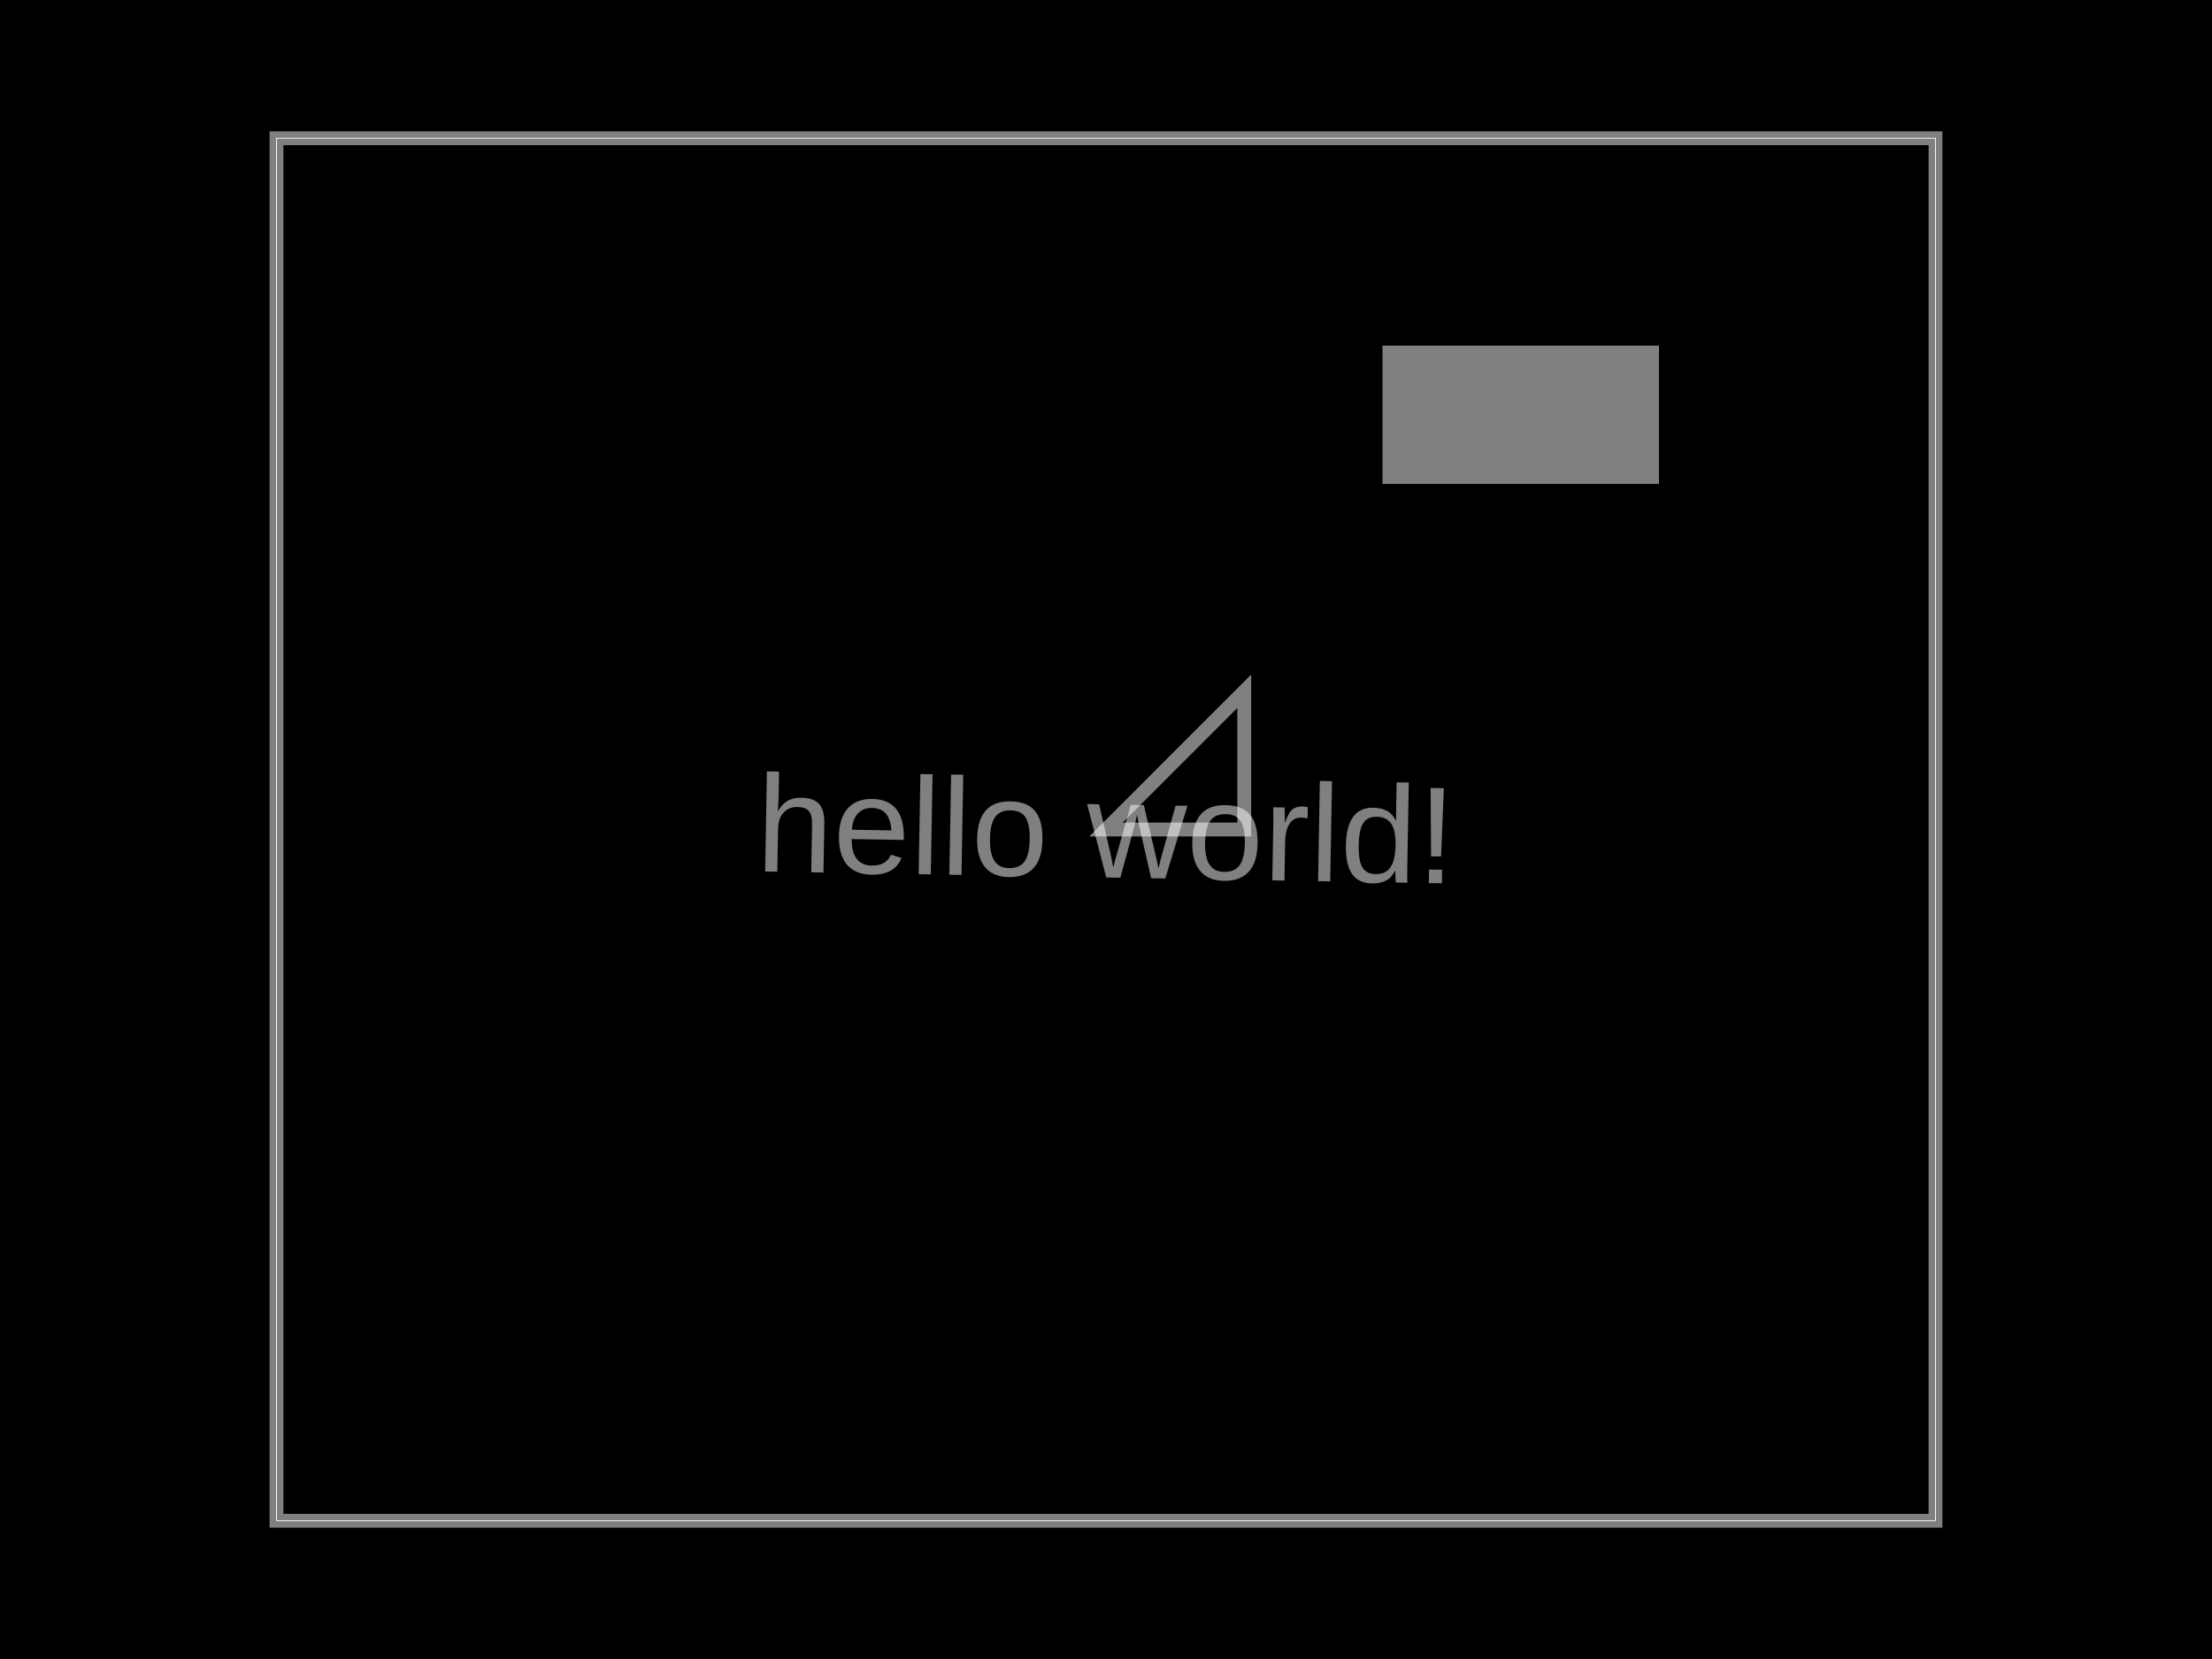
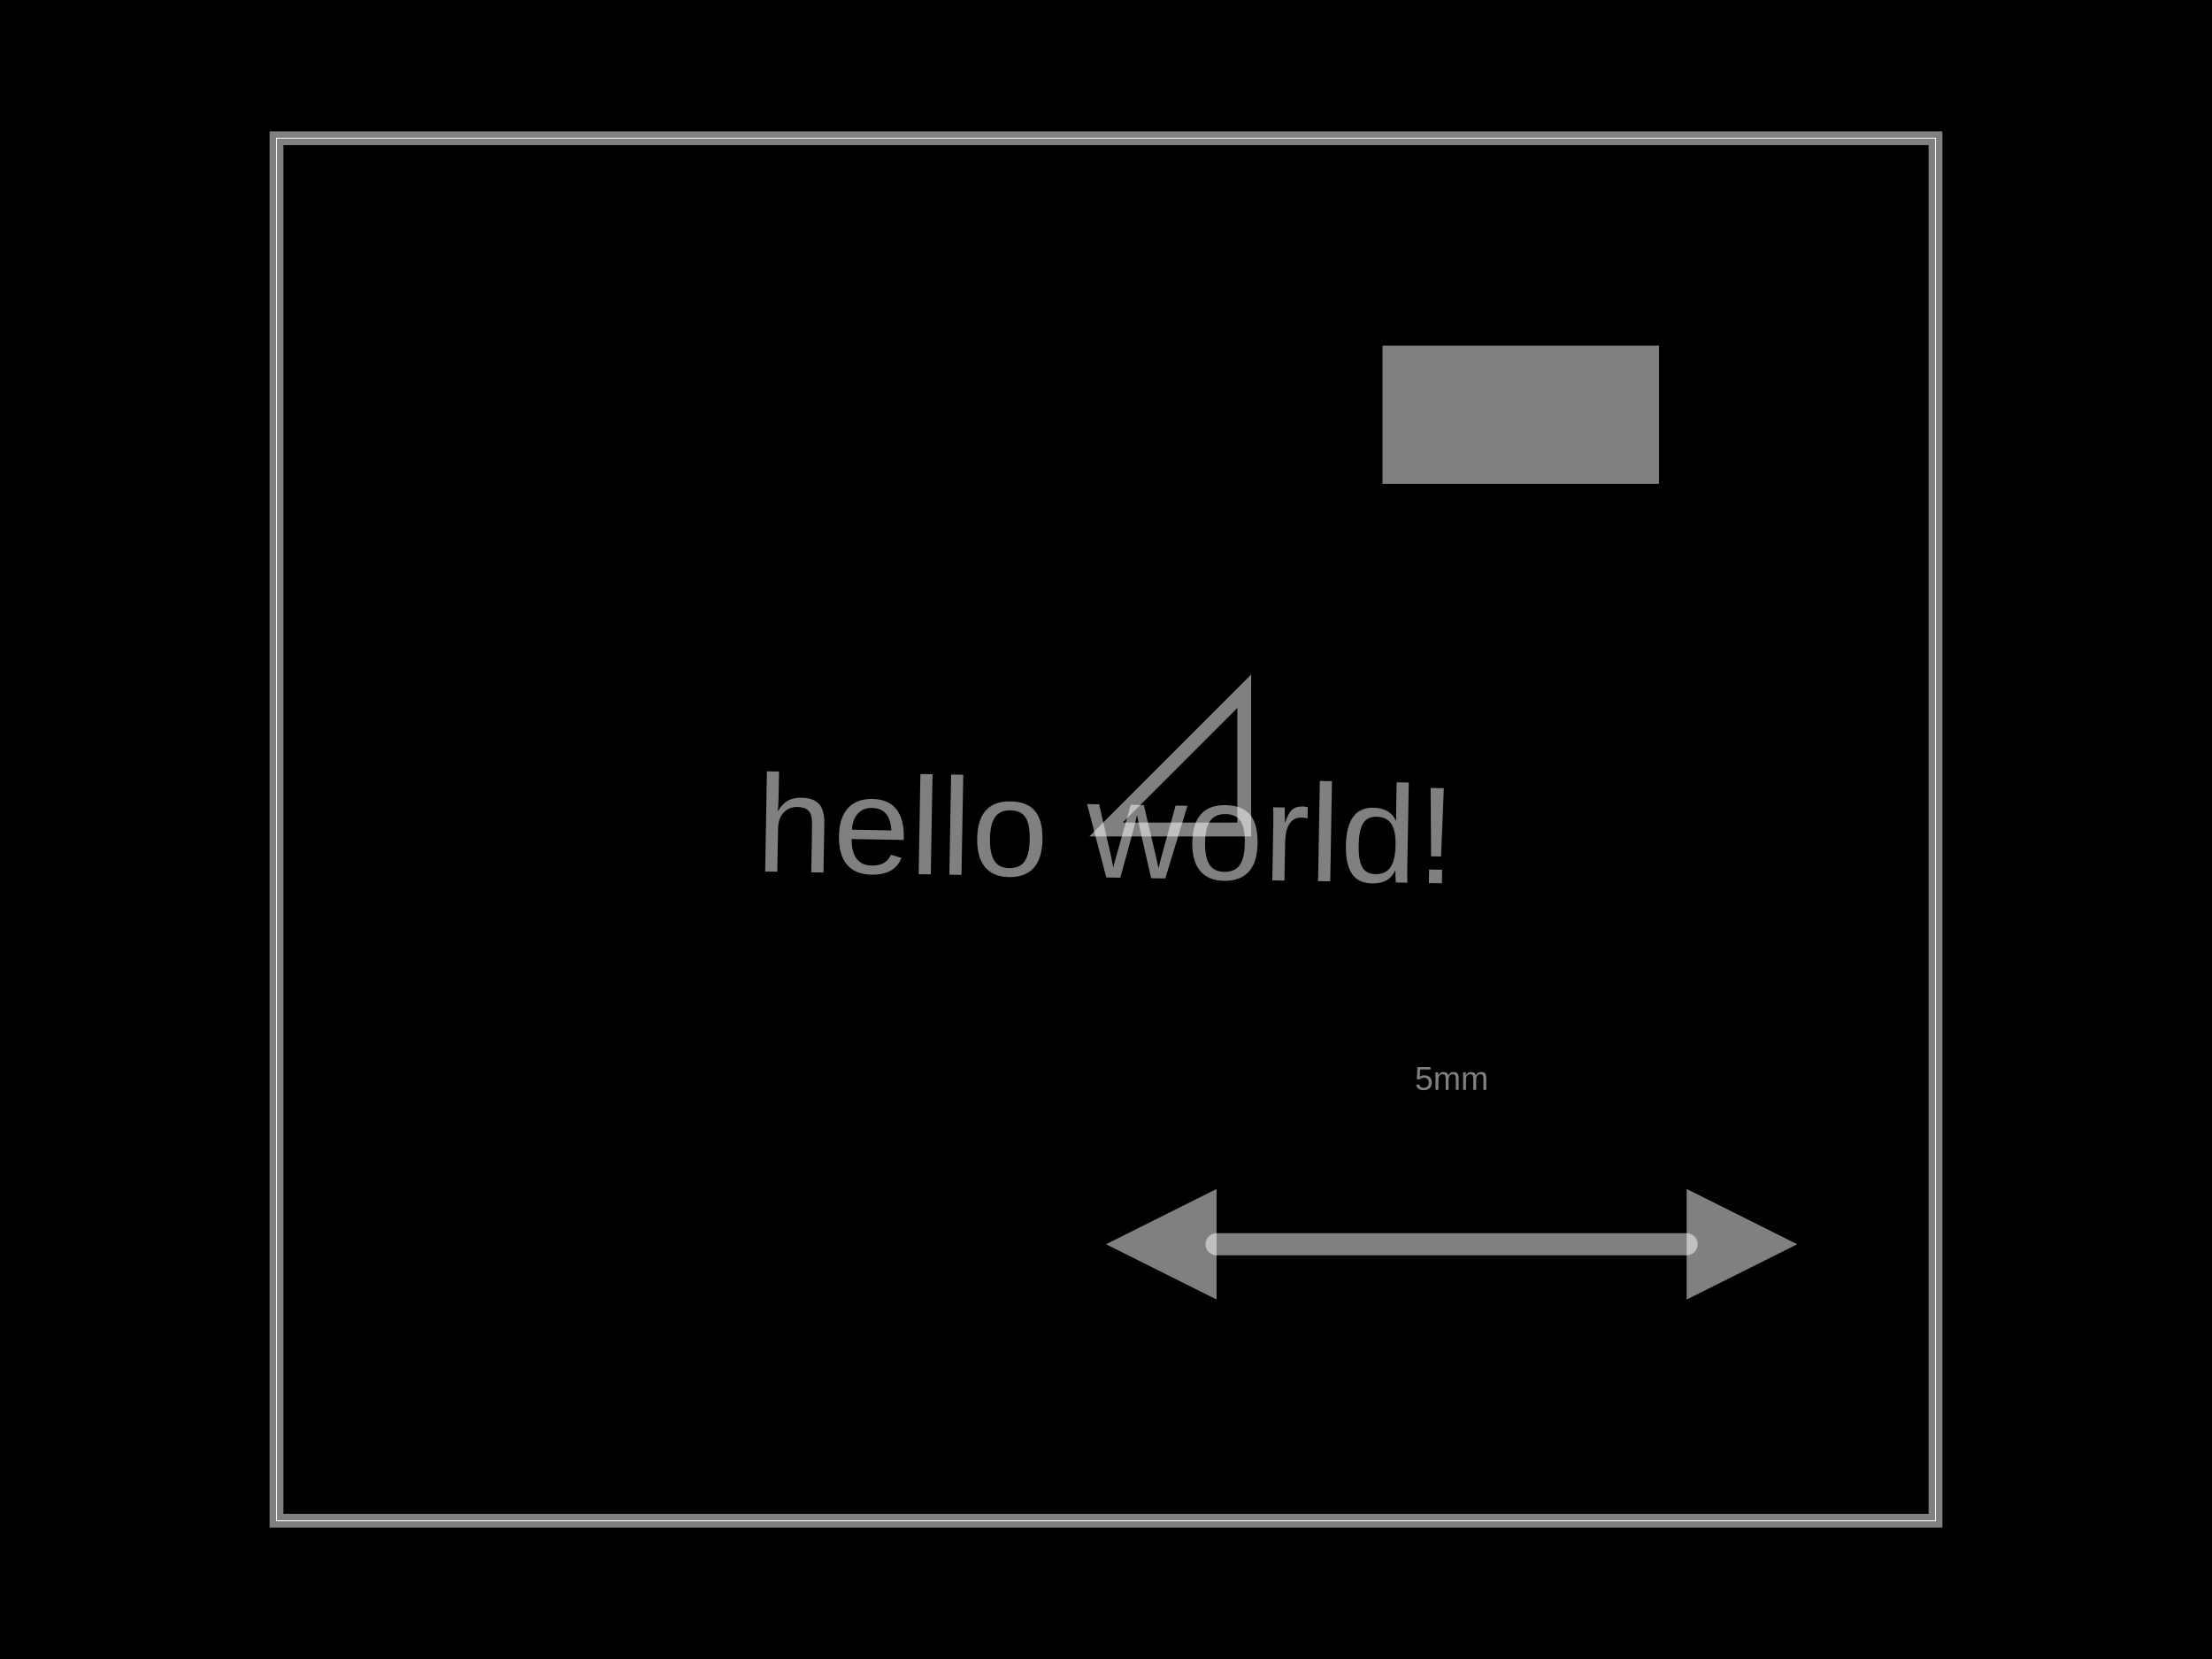
- <svg xmlns="http://www.w3.org/2000/svg" width="800" height="600" data-software-used-string="@tscircuit/core@0.0.780">
+ <svg xmlns="http://www.w3.org/2000/svg" width="800" height="600" data-software-used-string="@tscircuit/core@0.0.784">
  <style />
  <rect class="boundary" x="0" y="0" fill="#000" width="800" height="600" data-type="pcb_background" data-pcb-layer="global" />
  <rect class="pcb-boundary" fill="none" stroke="#fff" stroke-width="0.3" x="100" y="50" width="600" height="500" data-type="pcb_boundary" data-pcb-layer="global" />
  <path class="pcb-board" d="M 100 550 L 700 550 L 700 50 L 100 50 Z" fill="none" stroke="rgba(255, 255, 255, 0.5)" stroke-width="5" data-type="pcb_board" data-pcb-layer="board" />
+   <g class="pcb-fabrication-note-dimension" data-type="pcb_fabrication_note_dimension" data-pcb-fabrication-note-dimension-id="pcb_fabrication_note_dimension_0" data-pcb-layer="top" data-pcb-component-id="null">
+     <path d="M 440 450 L 610 450" stroke="rgba(255,255,255,0.5)" fill="none" stroke-width="8" stroke-linecap="round" class="pcb-fabrication-note-dimension-line" />
+     <path d="M 400 450 L 440 430 L 440 470 Z" fill="rgba(255,255,255,0.5)" class="pcb-fabrication-note-dimension-arrow" />
+     <path d="M 650 450 L 610 430 L 610 470 Z" fill="rgba(255,255,255,0.5)" class="pcb-fabrication-note-dimension-arrow" />
+     <text x="525" y="390" fill="rgba(255,255,255,0.5)" font-size="NaN" font-family="Arial, sans-serif" text-anchor="middle" dominant-baseline="central" class="pcb-fabrication-note-dimension-text">5mm</text>
+   </g>
  <rect x="500" y="125" width="100" height="50" class="pcb-fabrication-note-rect" data-type="pcb_fabrication_note_rect" data-pcb-fabrication-note-rect-id="pcb_fabrication_note_rect_0" data-pcb-layer="overlay" data-pcb-component-id="null" fill="rgba(255, 255, 255, 0.5)" stroke="none" />
  <path class="pcb-fabrication-note-path" stroke="rgba(255,255,255,0.5)" fill="none" d="M 400 300 L 450 300 L 450 250 Z" stroke-width="5" data-pcb-component-id="null" data-pcb-fabrication-note-path-id="pcb_fabrication_note_path_0" data-type="pcb_fabrication_note_path" data-pcb-layer="overlay" />
  <text x="0" y="0" font-family="Arial, sans-serif" font-size="50" text-anchor="middle" dominant-baseline="central" transform="matrix(0.9998477,0.01745241,-0.01745241,0.9998477,400,300)" class="pcb-fabrication-note-text" fill="rgba(255,255,255,0.5)" data-type="pcb_fabrication_note_text" data-pcb-layer="overlay">hello world!</text>
</svg>
